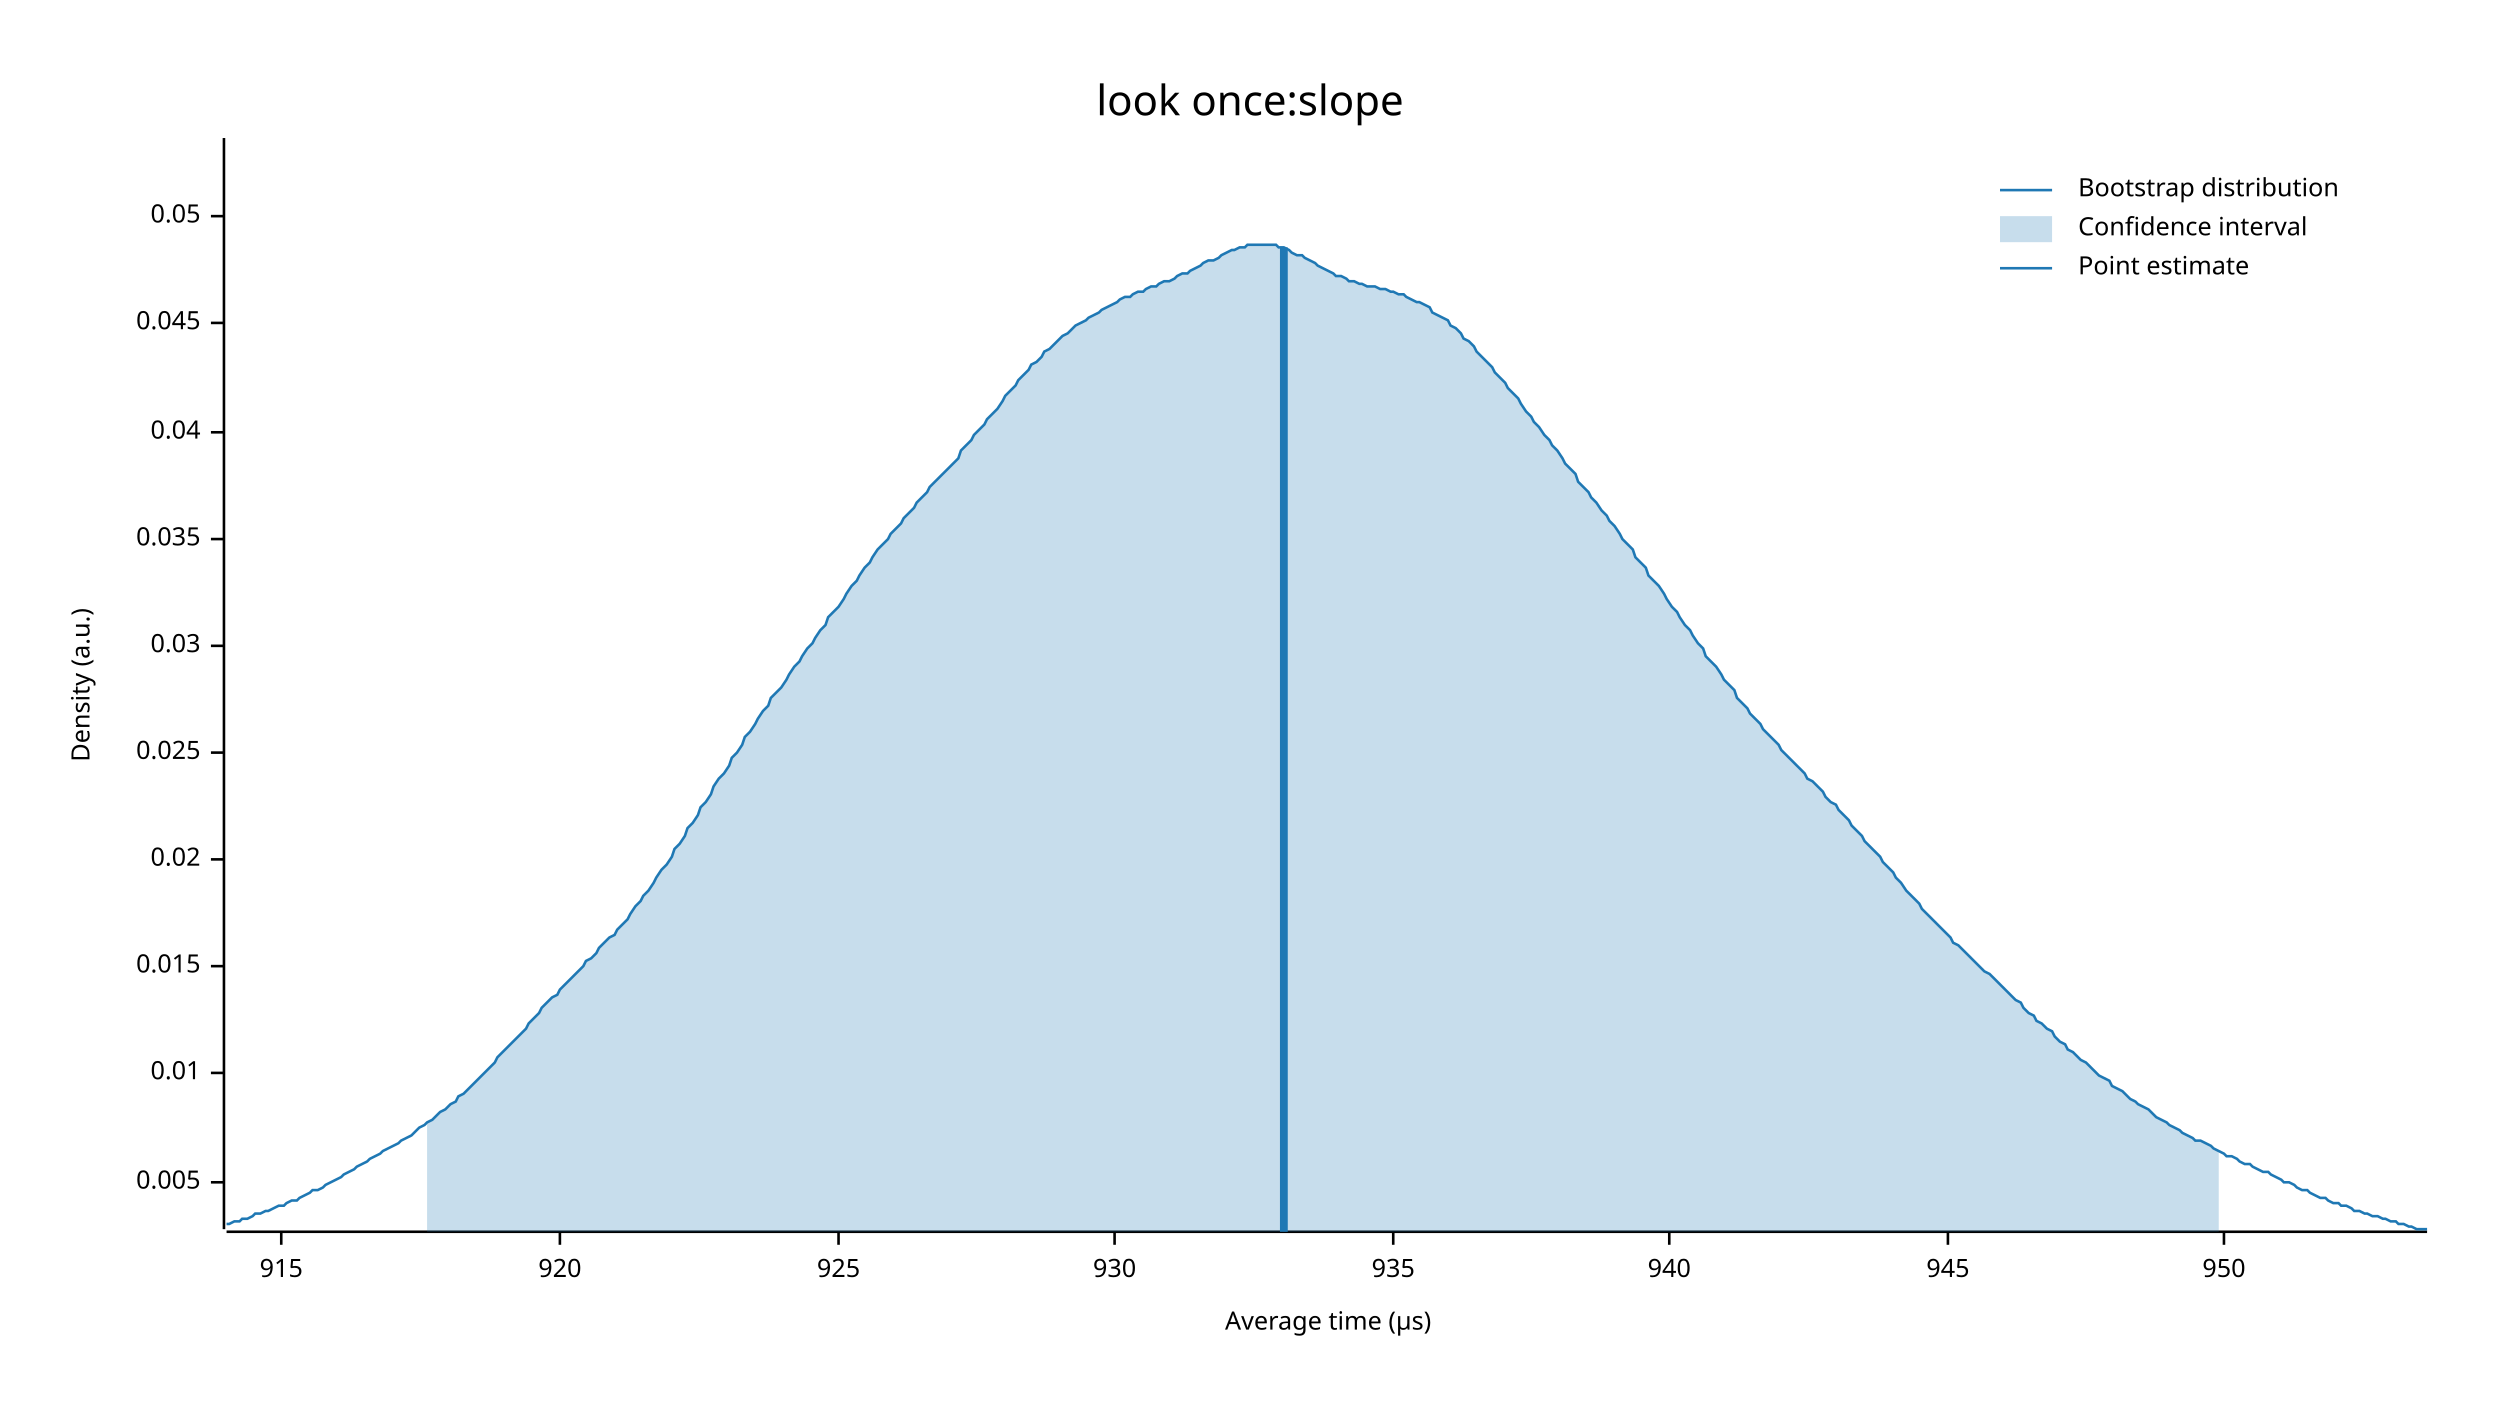
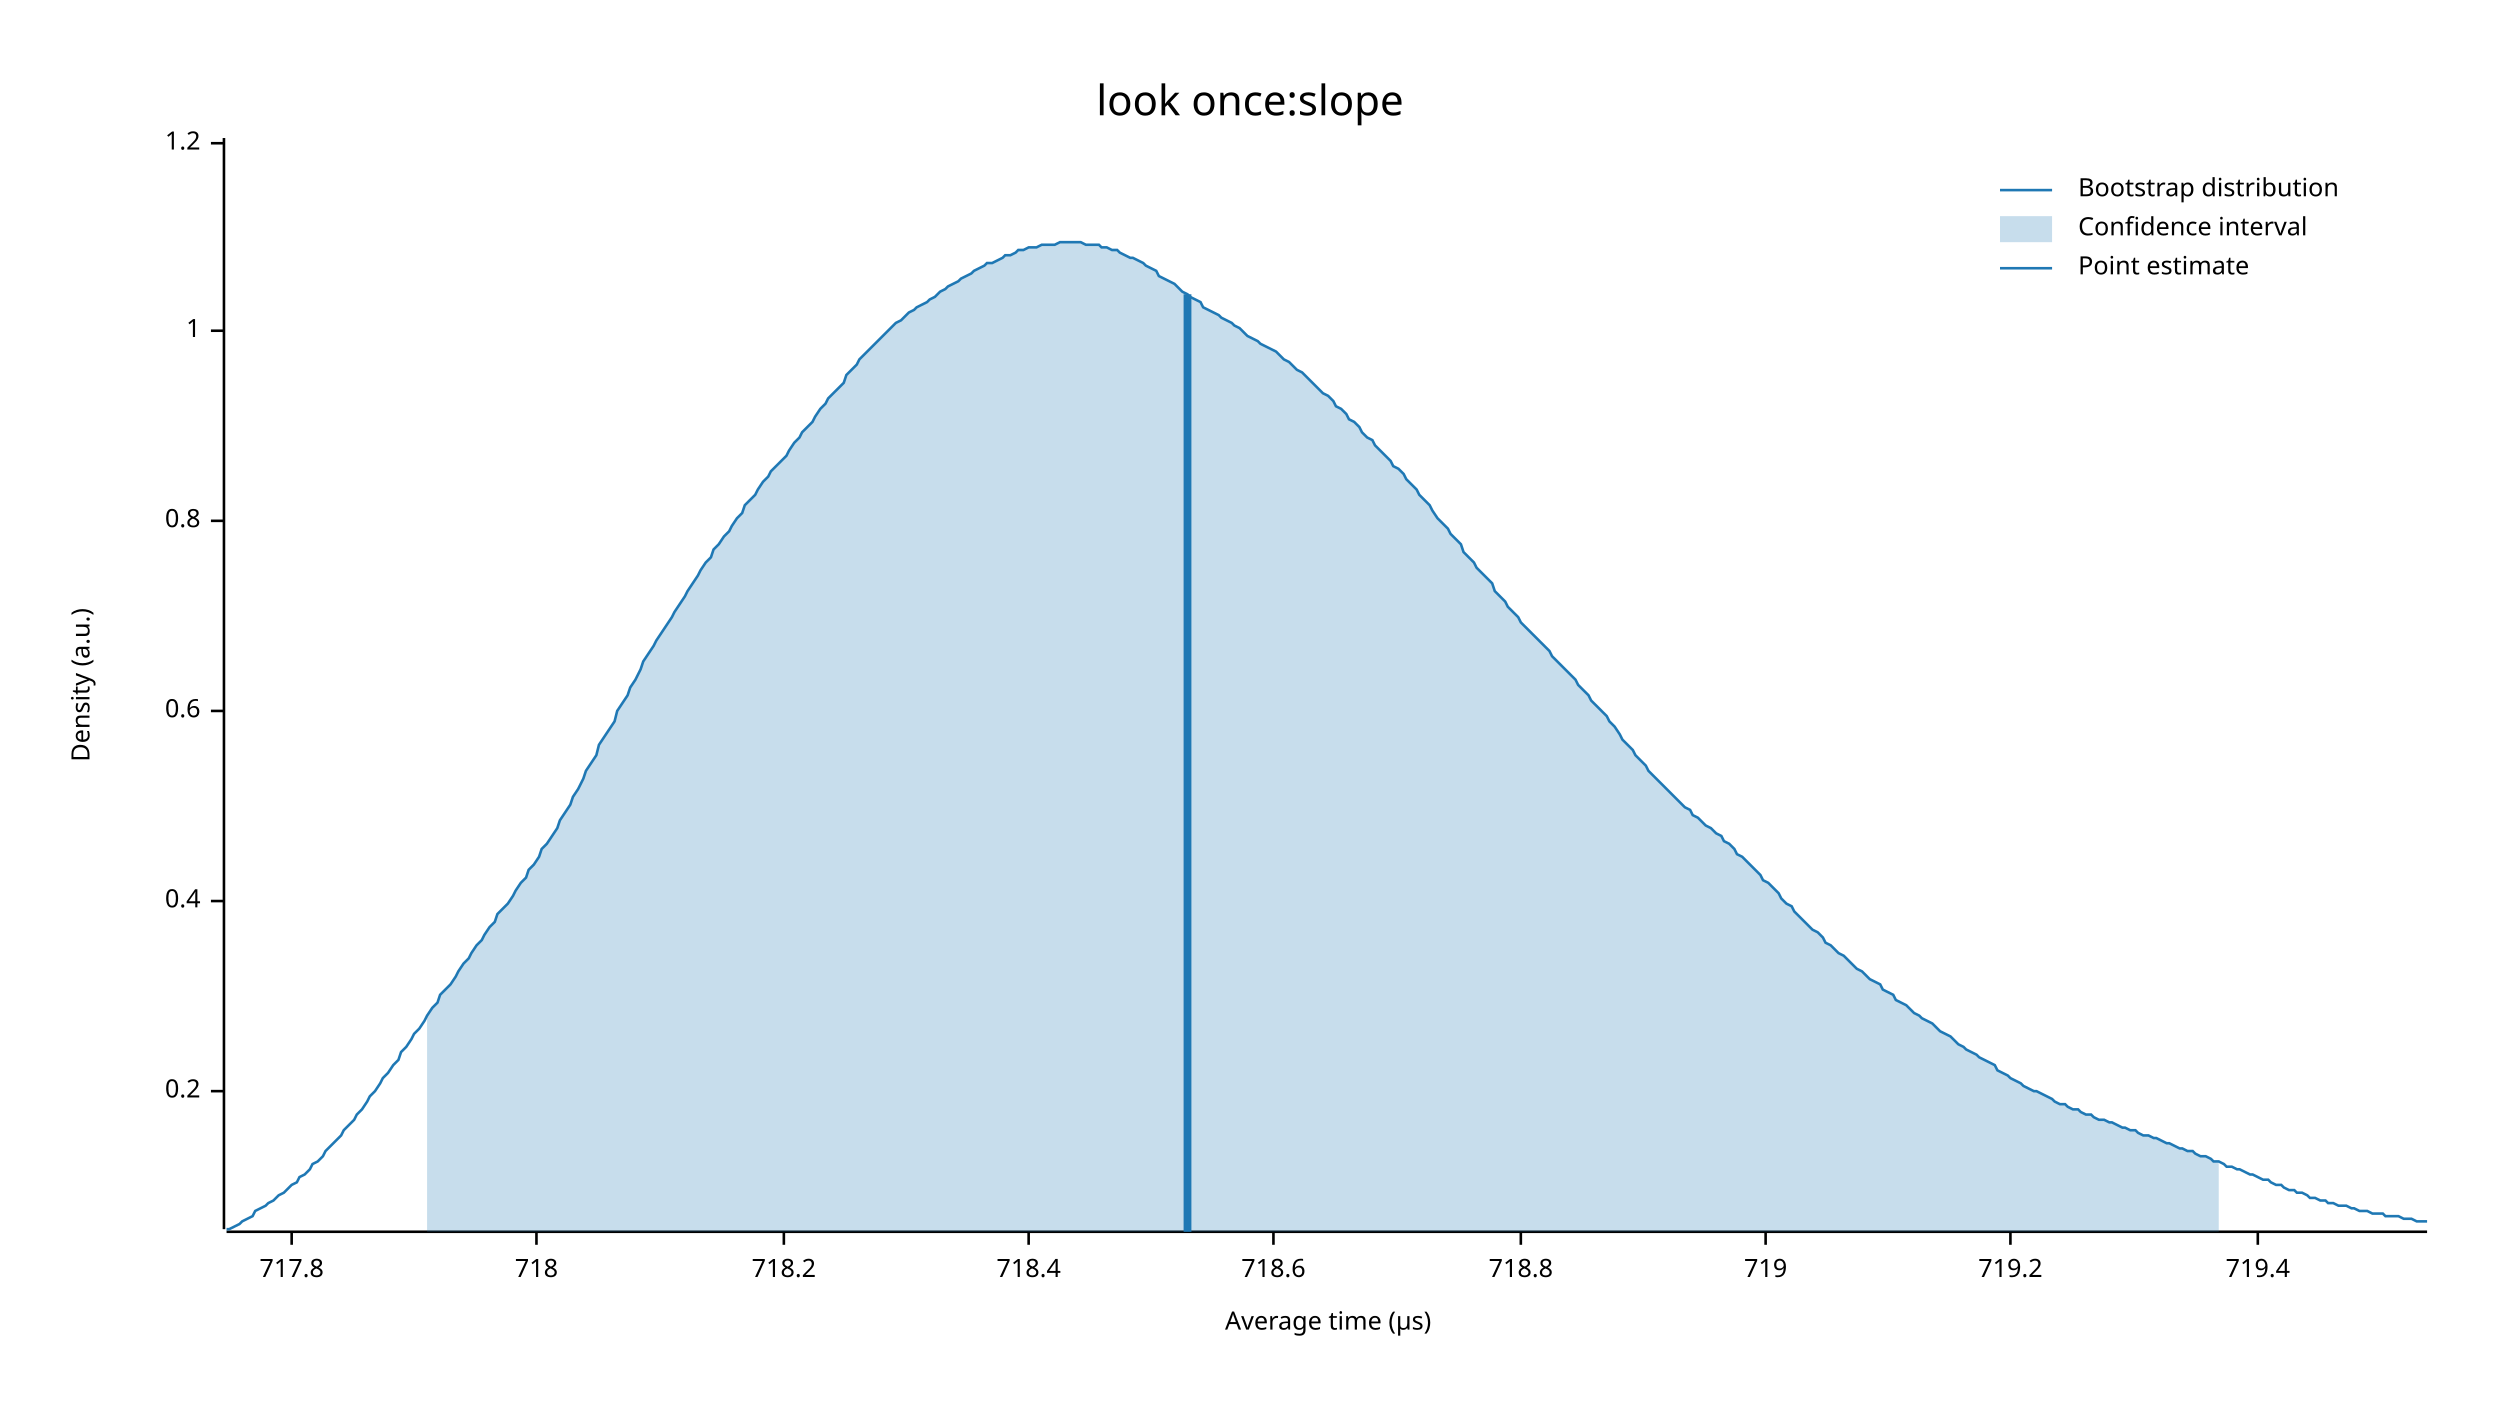
<svg xmlns="http://www.w3.org/2000/svg" width="960" height="540" viewBox="0 0 960 540">
  <text x="480" y="32" dy="0.76em" text-anchor="middle" font-family="sans-serif" font-size="16.129" opacity="1" fill="#000000">
look once:slope
</text>
  <text x="27" y="263" dy="0.76em" text-anchor="middle" font-family="sans-serif" font-size="9.677" opacity="1" fill="#000000" transform="rotate(270, 27, 263)">
Density (a.u.)
</text>
  <text x="510" y="513" dy="-0.5ex" text-anchor="middle" font-family="sans-serif" font-size="9.677" opacity="1" fill="#000000">
Average time (µs)
</text>
  <polyline fill="none" opacity="1" stroke="#000000" stroke-width="1" points="86,53 86,472 " />
-   <text x="77" y="454" dy="0.5ex" text-anchor="end" font-family="sans-serif" font-size="9.677" opacity="1" fill="#000000">
- 0.005
+   <text x="77" y="419" dy="0.5ex" text-anchor="end" font-family="sans-serif" font-size="9.677" opacity="1" fill="#000000">
+ 0.2
</text>
-   <polyline fill="none" opacity="1" stroke="#000000" stroke-width="1" points="81,454 86,454 " />
-   <text x="77" y="412" dy="0.5ex" text-anchor="end" font-family="sans-serif" font-size="9.677" opacity="1" fill="#000000">
- 0.01
+   <polyline fill="none" opacity="1" stroke="#000000" stroke-width="1" points="81,419 86,419 " />
+   <text x="77" y="346" dy="0.5ex" text-anchor="end" font-family="sans-serif" font-size="9.677" opacity="1" fill="#000000">
+ 0.4
</text>
-   <polyline fill="none" opacity="1" stroke="#000000" stroke-width="1" points="81,412 86,412 " />
-   <text x="77" y="371" dy="0.5ex" text-anchor="end" font-family="sans-serif" font-size="9.677" opacity="1" fill="#000000">
- 0.015
+   <polyline fill="none" opacity="1" stroke="#000000" stroke-width="1" points="81,346 86,346 " />
+   <text x="77" y="273" dy="0.5ex" text-anchor="end" font-family="sans-serif" font-size="9.677" opacity="1" fill="#000000">
+ 0.6
</text>
-   <polyline fill="none" opacity="1" stroke="#000000" stroke-width="1" points="81,371 86,371 " />
-   <text x="77" y="330" dy="0.5ex" text-anchor="end" font-family="sans-serif" font-size="9.677" opacity="1" fill="#000000">
- 0.02
+   <polyline fill="none" opacity="1" stroke="#000000" stroke-width="1" points="81,273 86,273 " />
+   <text x="77" y="200" dy="0.5ex" text-anchor="end" font-family="sans-serif" font-size="9.677" opacity="1" fill="#000000">
+ 0.8
</text>
-   <polyline fill="none" opacity="1" stroke="#000000" stroke-width="1" points="81,330 86,330 " />
-   <text x="77" y="289" dy="0.5ex" text-anchor="end" font-family="sans-serif" font-size="9.677" opacity="1" fill="#000000">
- 0.025
+   <polyline fill="none" opacity="1" stroke="#000000" stroke-width="1" points="81,200 86,200 " />
+   <text x="77" y="127" dy="0.5ex" text-anchor="end" font-family="sans-serif" font-size="9.677" opacity="1" fill="#000000">
+ 1
</text>
-   <polyline fill="none" opacity="1" stroke="#000000" stroke-width="1" points="81,289 86,289 " />
-   <text x="77" y="248" dy="0.5ex" text-anchor="end" font-family="sans-serif" font-size="9.677" opacity="1" fill="#000000">
- 0.03
+   <polyline fill="none" opacity="1" stroke="#000000" stroke-width="1" points="81,127 86,127 " />
+   <text x="77" y="55" dy="0.5ex" text-anchor="end" font-family="sans-serif" font-size="9.677" opacity="1" fill="#000000">
+ 1.2
</text>
-   <polyline fill="none" opacity="1" stroke="#000000" stroke-width="1" points="81,248 86,248 " />
-   <text x="77" y="207" dy="0.5ex" text-anchor="end" font-family="sans-serif" font-size="9.677" opacity="1" fill="#000000">
- 0.035
+   <polyline fill="none" opacity="1" stroke="#000000" stroke-width="1" points="81,55 86,55 " />
+   <polyline fill="none" opacity="1" stroke="#000000" stroke-width="1" points="87,473 932,473 " />
+   <text x="112" y="483" dy="0.76em" text-anchor="middle" font-family="sans-serif" font-size="9.677" opacity="1" fill="#000000">
+ 717.8
</text>
-   <polyline fill="none" opacity="1" stroke="#000000" stroke-width="1" points="81,207 86,207 " />
-   <text x="77" y="166" dy="0.5ex" text-anchor="end" font-family="sans-serif" font-size="9.677" opacity="1" fill="#000000">
- 0.04
+   <polyline fill="none" opacity="1" stroke="#000000" stroke-width="1" points="112,473 112,478 " />
+   <text x="206" y="483" dy="0.76em" text-anchor="middle" font-family="sans-serif" font-size="9.677" opacity="1" fill="#000000">
+ 718
</text>
-   <polyline fill="none" opacity="1" stroke="#000000" stroke-width="1" points="81,166 86,166 " />
-   <text x="77" y="124" dy="0.5ex" text-anchor="end" font-family="sans-serif" font-size="9.677" opacity="1" fill="#000000">
- 0.045
+   <polyline fill="none" opacity="1" stroke="#000000" stroke-width="1" points="206,473 206,478 " />
+   <text x="301" y="483" dy="0.76em" text-anchor="middle" font-family="sans-serif" font-size="9.677" opacity="1" fill="#000000">
+ 718.2
</text>
-   <polyline fill="none" opacity="1" stroke="#000000" stroke-width="1" points="81,124 86,124 " />
-   <text x="77" y="83" dy="0.5ex" text-anchor="end" font-family="sans-serif" font-size="9.677" opacity="1" fill="#000000">
- 0.05
+   <polyline fill="none" opacity="1" stroke="#000000" stroke-width="1" points="301,473 301,478 " />
+   <text x="395" y="483" dy="0.76em" text-anchor="middle" font-family="sans-serif" font-size="9.677" opacity="1" fill="#000000">
+ 718.4
</text>
-   <polyline fill="none" opacity="1" stroke="#000000" stroke-width="1" points="81,83 86,83 " />
-   <polyline fill="none" opacity="1" stroke="#000000" stroke-width="1" points="87,473 932,473 " />
-   <text x="108" y="483" dy="0.76em" text-anchor="middle" font-family="sans-serif" font-size="9.677" opacity="1" fill="#000000">
- 915
+   <polyline fill="none" opacity="1" stroke="#000000" stroke-width="1" points="395,473 395,478 " />
+   <text x="489" y="483" dy="0.76em" text-anchor="middle" font-family="sans-serif" font-size="9.677" opacity="1" fill="#000000">
+ 718.6
</text>
-   <polyline fill="none" opacity="1" stroke="#000000" stroke-width="1" points="108,473 108,478 " />
-   <text x="215" y="483" dy="0.76em" text-anchor="middle" font-family="sans-serif" font-size="9.677" opacity="1" fill="#000000">
- 920
+   <polyline fill="none" opacity="1" stroke="#000000" stroke-width="1" points="489,473 489,478 " />
+   <text x="584" y="483" dy="0.76em" text-anchor="middle" font-family="sans-serif" font-size="9.677" opacity="1" fill="#000000">
+ 718.8
</text>
-   <polyline fill="none" opacity="1" stroke="#000000" stroke-width="1" points="215,473 215,478 " />
-   <text x="322" y="483" dy="0.76em" text-anchor="middle" font-family="sans-serif" font-size="9.677" opacity="1" fill="#000000">
- 925
+   <polyline fill="none" opacity="1" stroke="#000000" stroke-width="1" points="584,473 584,478 " />
+   <text x="678" y="483" dy="0.76em" text-anchor="middle" font-family="sans-serif" font-size="9.677" opacity="1" fill="#000000">
+ 719
</text>
-   <polyline fill="none" opacity="1" stroke="#000000" stroke-width="1" points="322,473 322,478 " />
-   <text x="428" y="483" dy="0.76em" text-anchor="middle" font-family="sans-serif" font-size="9.677" opacity="1" fill="#000000">
- 930
+   <polyline fill="none" opacity="1" stroke="#000000" stroke-width="1" points="678,473 678,478 " />
+   <text x="772" y="483" dy="0.76em" text-anchor="middle" font-family="sans-serif" font-size="9.677" opacity="1" fill="#000000">
+ 719.2
</text>
-   <polyline fill="none" opacity="1" stroke="#000000" stroke-width="1" points="428,473 428,478 " />
-   <text x="535" y="483" dy="0.76em" text-anchor="middle" font-family="sans-serif" font-size="9.677" opacity="1" fill="#000000">
- 935
+   <polyline fill="none" opacity="1" stroke="#000000" stroke-width="1" points="772,473 772,478 " />
+   <text x="867" y="483" dy="0.76em" text-anchor="middle" font-family="sans-serif" font-size="9.677" opacity="1" fill="#000000">
+ 719.4
</text>
-   <polyline fill="none" opacity="1" stroke="#000000" stroke-width="1" points="535,473 535,478 " />
-   <text x="641" y="483" dy="0.76em" text-anchor="middle" font-family="sans-serif" font-size="9.677" opacity="1" fill="#000000">
- 940
- </text>
-   <polyline fill="none" opacity="1" stroke="#000000" stroke-width="1" points="641,473 641,478 " />
-   <text x="748" y="483" dy="0.76em" text-anchor="middle" font-family="sans-serif" font-size="9.677" opacity="1" fill="#000000">
- 945
- </text>
-   <polyline fill="none" opacity="1" stroke="#000000" stroke-width="1" points="748,473 748,478 " />
-   <text x="854" y="483" dy="0.76em" text-anchor="middle" font-family="sans-serif" font-size="9.677" opacity="1" fill="#000000">
- 950
- </text>
-   <polyline fill="none" opacity="1" stroke="#000000" stroke-width="1" points="854,473 854,478 " />
-   <polyline fill="none" opacity="1" stroke="#1F78B4" stroke-width="1" points="87,470 88,470 90,469 92,469 93,468 95,468 97,467 98,466 100,466 102,465 103,465 105,464 107,463 109,463 110,462 112,461 114,461 115,460 117,459 119,458 120,457 122,457 124,456 125,455 127,454 129,453 131,452 132,451 134,450 136,449 137,448 139,447 141,446 142,445 144,444 146,443 147,442 149,441 151,440 153,439 154,438 156,437 158,436 159,435 161,433 163,432 164,431 166,430 168,428 169,427 171,426 173,424 175,423 176,421 178,420 180,418 181,417 183,415 185,413 186,412 188,410 190,408 191,406 193,404 195,402 197,400 198,399 200,397 202,395 203,393 205,391 207,389 208,387 210,385 212,383 214,382 215,380 217,378 219,376 220,375 222,373 224,371 225,369 227,368 229,366 230,364 232,362 234,360 236,359 237,357 239,355 241,353 242,351 244,348 246,346 247,344 249,342 251,339 252,337 254,334 256,332 258,329 259,326 261,324 263,321 264,318 266,316 268,313 269,310 271,308 273,305 274,302 276,299 278,297 280,294 281,291 283,289 285,286 286,283 288,281 290,278 291,276 293,273 295,271 296,268 298,266 300,264 302,261 303,259 305,256 307,254 308,252 310,249 312,247 313,245 315,242 317,240 318,237 320,235 322,233 324,230 325,228 327,225 329,223 330,221 332,218 334,216 335,214 337,211 339,209 341,207 342,205 344,203 346,201 347,199 349,197 351,195 352,193 354,191 356,189 357,187 359,185 361,183 363,181 364,180 366,178 368,176 369,173 371,171 373,169 374,167 376,165 378,163 379,161 381,159 383,157 385,154 386,152 388,150 390,148 391,146 393,144 395,142 396,140 398,139 400,137 401,135 403,134 405,132 407,130 408,129 410,128 412,126 413,125 415,124 417,123 418,122 420,121 422,120 423,119 425,118 427,117 429,116 430,115 432,114 434,114 435,113 437,112 439,112 440,111 442,110 444,110 445,109 447,108 449,108 451,107 452,106 454,105 456,105 457,104 459,103 461,102 462,101 464,100 466,100 468,99 469,98 471,97 473,96 474,96 476,95 478,95 479,94 481,94 483,94 484,94 486,94 488,94 490,94 491,95 493,95 495,96 496,97 498,98 500,98 501,99 503,100 505,101 506,102 508,103 510,104 512,105 513,106 515,106 517,107 518,108 520,108 522,109 523,109 525,110 527,110 528,110 530,111 532,111 534,112 535,112 537,113 539,113 540,114 542,115 544,116 545,116 547,117 549,118 550,120 552,121 554,122 556,123 557,125 559,126 561,128 562,130 564,131 566,133 567,135 569,137 571,139 573,141 574,143 576,145 578,147 579,149 581,151 583,153 584,155 586,158 588,160 589,162 591,164 593,167 595,169 596,171 598,173 600,176 601,178 603,180 605,182 606,185 608,187 610,189 611,191 613,193 615,196 617,198 618,200 620,202 622,205 623,207 625,209 627,211 628,214 630,216 632,218 633,221 635,223 637,225 639,228 640,230 642,233 644,235 645,237 647,240 649,242 650,244 652,247 654,249 655,252 657,254 659,256 661,259 662,261 664,263 666,265 667,268 669,270 671,272 672,274 674,276 676,278 677,280 679,282 681,284 683,286 684,288 686,290 688,292 689,293 691,295 693,297 694,299 696,300 698,302 700,304 701,306 703,308 705,309 706,311 708,313 710,315 711,317 713,319 715,321 716,323 718,325 720,327 722,329 723,331 725,333 727,335 728,337 730,339 732,342 733,343 735,345 737,347 738,349 740,351 742,353 744,355 745,356 747,358 749,360 750,362 752,363 754,365 755,366 757,368 759,370 760,371 762,373 764,374 766,376 767,377 769,379 771,381 772,382 774,384 776,385 777,387 779,389 781,390 782,392 784,393 786,395 788,396 789,398 791,400 793,401 794,403 796,404 798,406 799,407 801,408 803,410 804,411 806,413 808,414 810,415 811,417 813,418 815,419 816,420 818,422 820,423 821,424 823,425 825,426 827,428 828,429 830,430 832,431 833,432 835,433 837,434 838,435 840,436 842,437 843,438 845,438 847,439 849,440 850,441 852,442 854,443 855,444 857,444 859,445 860,446 862,447 864,447 865,448 867,449 869,450 871,450 872,451 874,452 876,453 877,454 879,454 881,455 882,456 884,457 886,457 887,458 889,459 891,460 893,460 894,461 896,462 898,462 899,463 901,463 903,464 904,465 906,465 908,466 909,466 911,467 913,467 915,468 916,468 918,469 920,469 921,470 923,470 925,471 926,471 928,472 930,472 932,472 " />
-   <polygon opacity="0.25" fill="#1F78B4" points="164,431 166,430 168,428 169,427 171,426 173,424 175,423 176,421 178,420 180,418 181,417 183,415 185,413 186,412 188,410 190,408 191,406 193,404 195,402 197,400 198,399 200,397 202,395 203,393 205,391 207,389 208,387 210,385 212,383 214,382 215,380 217,378 219,376 220,375 222,373 224,371 225,369 227,368 229,366 230,364 232,362 234,360 236,359 237,357 239,355 241,353 242,351 244,348 246,346 247,344 249,342 251,339 252,337 254,334 256,332 258,329 259,326 261,324 263,321 264,318 266,316 268,313 269,310 271,308 273,305 274,302 276,299 278,297 280,294 281,291 283,289 285,286 286,283 288,281 290,278 291,276 293,273 295,271 296,268 298,266 300,264 302,261 303,259 305,256 307,254 308,252 310,249 312,247 313,245 315,242 317,240 318,237 320,235 322,233 324,230 325,228 327,225 329,223 330,221 332,218 334,216 335,214 337,211 339,209 341,207 342,205 344,203 346,201 347,199 349,197 351,195 352,193 354,191 356,189 357,187 359,185 361,183 363,181 364,180 366,178 368,176 369,173 371,171 373,169 374,167 376,165 378,163 379,161 381,159 383,157 385,154 386,152 388,150 390,148 391,146 393,144 395,142 396,140 398,139 400,137 401,135 403,134 405,132 407,130 408,129 410,128 412,126 413,125 415,124 417,123 418,122 420,121 422,120 423,119 425,118 427,117 429,116 430,115 432,114 434,114 435,113 437,112 439,112 440,111 442,110 444,110 445,109 447,108 449,108 451,107 452,106 454,105 456,105 457,104 459,103 461,102 462,101 464,100 466,100 468,99 469,98 471,97 473,96 474,96 476,95 478,95 479,94 481,94 483,94 484,94 486,94 488,94 490,94 491,95 493,95 495,96 496,97 498,98 500,98 501,99 503,100 505,101 506,102 508,103 510,104 512,105 513,106 515,106 517,107 518,108 520,108 522,109 523,109 525,110 527,110 528,110 530,111 532,111 534,112 535,112 537,113 539,113 540,114 542,115 544,116 545,116 547,117 549,118 550,120 552,121 554,122 556,123 557,125 559,126 561,128 562,130 564,131 566,133 567,135 569,137 571,139 573,141 574,143 576,145 578,147 579,149 581,151 583,153 584,155 586,158 588,160 589,162 591,164 593,167 595,169 596,171 598,173 600,176 601,178 603,180 605,182 606,185 608,187 610,189 611,191 613,193 615,196 617,198 618,200 620,202 622,205 623,207 625,209 627,211 628,214 630,216 632,218 633,221 635,223 637,225 639,228 640,230 642,233 644,235 645,237 647,240 649,242 650,244 652,247 654,249 655,252 657,254 659,256 661,259 662,261 664,263 666,265 667,268 669,270 671,272 672,274 674,276 676,278 677,280 679,282 681,284 683,286 684,288 686,290 688,292 689,293 691,295 693,297 694,299 696,300 698,302 700,304 701,306 703,308 705,309 706,311 708,313 710,315 711,317 713,319 715,321 716,323 718,325 720,327 722,329 723,331 725,333 727,335 728,337 730,339 732,342 733,343 735,345 737,347 738,349 740,351 742,353 744,355 745,356 747,358 749,360 750,362 752,363 754,365 755,366 757,368 759,370 760,371 762,373 764,374 766,376 767,377 769,379 771,381 772,382 774,384 776,385 777,387 779,389 781,390 782,392 784,393 786,395 788,396 789,398 791,400 793,401 794,403 796,404 798,406 799,407 801,408 803,410 804,411 806,413 808,414 810,415 811,417 813,418 815,419 816,420 818,422 820,423 821,424 823,425 825,426 827,428 828,429 830,430 832,431 833,432 835,433 837,434 838,435 840,436 842,437 843,438 845,438 847,439 849,440 850,441 852,442 852,473 164,473 " />
-   <polyline fill="none" opacity="1" stroke="#1F78B4" stroke-width="3" points="493,473 493,95 " />
+   <polyline fill="none" opacity="1" stroke="#000000" stroke-width="1" points="867,473 867,478 " />
+   <polyline fill="none" opacity="1" stroke="#1F78B4" stroke-width="1" points="87,472 88,472 90,471 92,470 93,469 95,468 97,467 98,465 100,464 102,463 103,462 105,461 107,459 109,458 110,457 112,455 114,454 115,452 117,451 119,449 120,447 122,446 124,444 125,442 127,440 129,438 131,436 132,434 134,432 136,430 137,428 139,426 141,423 142,421 144,419 146,416 147,414 149,412 151,409 153,407 154,404 156,402 158,399 159,397 161,395 163,392 164,390 166,387 168,385 169,382 171,380 173,378 175,375 176,373 178,370 180,368 181,366 183,363 185,361 186,359 188,356 190,354 191,351 193,349 195,347 197,344 198,342 200,339 202,337 203,334 205,332 207,329 208,326 210,324 212,321 214,318 215,315 217,312 219,309 220,306 222,303 224,299 225,296 227,293 229,290 230,286 232,283 234,280 236,277 237,273 239,270 241,267 242,264 244,261 246,257 247,254 249,251 251,248 252,246 254,243 256,240 258,237 259,235 261,232 263,229 264,227 266,224 268,221 269,219 271,216 273,214 274,211 276,209 278,206 280,204 281,202 283,199 285,197 286,194 288,192 290,190 291,188 293,185 295,183 296,181 298,179 300,177 302,175 303,173 305,170 307,168 308,166 310,164 312,162 313,160 315,157 317,155 318,153 320,151 322,149 324,147 325,144 327,142 329,140 330,138 332,136 334,134 335,133 337,131 339,129 341,127 342,126 344,124 346,123 347,122 349,120 351,119 352,118 354,117 356,116 357,115 359,114 361,112 363,111 364,110 366,109 368,108 369,107 371,106 373,105 374,104 376,103 378,102 379,101 381,101 383,100 385,99 386,98 388,98 390,97 391,96 393,96 395,95 396,95 398,95 400,94 401,94 403,94 405,94 407,93 408,93 410,93 412,93 413,93 415,93 417,94 418,94 420,94 422,94 423,95 425,95 427,96 429,96 430,97 432,98 434,99 435,99 437,100 439,101 440,102 442,103 444,104 445,106 447,107 449,108 451,109 452,110 454,112 456,113 457,114 459,115 461,116 462,118 464,119 466,120 468,121 469,122 471,123 473,124 474,125 476,126 478,128 479,129 481,130 483,131 484,132 486,133 488,134 490,135 491,136 493,138 495,139 496,140 498,142 500,143 501,144 503,146 505,148 506,149 508,151 510,152 512,154 513,156 515,157 517,159 518,161 520,162 522,164 523,166 525,168 527,169 528,171 530,173 532,175 534,177 535,179 537,180 539,182 540,184 542,186 544,188 545,190 547,192 549,194 550,196 552,199 554,201 556,203 557,205 559,207 561,209 562,212 564,214 566,216 567,218 569,220 571,222 573,224 574,227 576,229 578,231 579,233 581,235 583,237 584,239 586,241 588,243 589,244 591,246 593,248 595,250 596,252 598,254 600,256 601,257 603,259 605,261 606,263 608,265 610,267 611,269 613,271 615,273 617,275 618,277 620,279 622,282 623,284 625,286 627,288 628,290 630,292 632,294 633,296 635,298 637,300 639,302 640,303 642,305 644,307 645,308 647,310 649,311 650,313 652,314 654,316 655,317 657,318 659,320 661,321 662,323 664,324 666,326 667,328 669,329 671,331 672,332 674,334 676,336 677,338 679,339 681,341 683,343 684,345 686,347 688,348 689,350 691,352 693,354 694,355 696,357 698,358 700,360 701,362 703,363 705,365 706,366 708,367 710,369 711,370 713,372 715,373 716,374 718,376 720,377 722,378 723,380 725,381 727,382 728,384 730,385 732,386 733,387 735,389 737,390 738,391 740,392 742,393 744,395 745,396 747,397 749,398 750,399 752,401 754,402 755,403 757,404 759,405 760,406 762,407 764,408 766,409 767,411 769,412 771,413 772,414 774,415 776,416 777,417 779,418 781,419 782,419 784,420 786,421 788,422 789,423 791,424 793,424 794,425 796,426 798,426 799,427 801,428 803,428 804,429 806,430 808,430 810,431 811,431 813,432 815,433 816,433 818,434 820,434 821,435 823,436 825,436 827,437 828,437 830,438 832,439 833,439 835,440 837,441 838,441 840,442 842,442 843,443 845,444 847,444 849,445 850,446 852,446 854,447 855,448 857,448 859,449 860,449 862,450 864,451 865,451 867,452 869,453 871,453 872,454 874,455 876,455 877,456 879,457 881,457 882,458 884,458 886,459 887,460 889,460 891,461 893,461 894,462 896,462 898,463 899,463 901,463 903,464 904,464 906,465 908,465 909,465 911,466 913,466 915,466 916,467 918,467 920,467 921,467 923,468 925,468 926,468 928,469 930,469 932,469 " />
+   <polygon opacity="0.25" fill="#1F78B4" points="164,390 166,387 168,385 169,382 171,380 173,378 175,375 176,373 178,370 180,368 181,366 183,363 185,361 186,359 188,356 190,354 191,351 193,349 195,347 197,344 198,342 200,339 202,337 203,334 205,332 207,329 208,326 210,324 212,321 214,318 215,315 217,312 219,309 220,306 222,303 224,299 225,296 227,293 229,290 230,286 232,283 234,280 236,277 237,273 239,270 241,267 242,264 244,261 246,257 247,254 249,251 251,248 252,246 254,243 256,240 258,237 259,235 261,232 263,229 264,227 266,224 268,221 269,219 271,216 273,214 274,211 276,209 278,206 280,204 281,202 283,199 285,197 286,194 288,192 290,190 291,188 293,185 295,183 296,181 298,179 300,177 302,175 303,173 305,170 307,168 308,166 310,164 312,162 313,160 315,157 317,155 318,153 320,151 322,149 324,147 325,144 327,142 329,140 330,138 332,136 334,134 335,133 337,131 339,129 341,127 342,126 344,124 346,123 347,122 349,120 351,119 352,118 354,117 356,116 357,115 359,114 361,112 363,111 364,110 366,109 368,108 369,107 371,106 373,105 374,104 376,103 378,102 379,101 381,101 383,100 385,99 386,98 388,98 390,97 391,96 393,96 395,95 396,95 398,95 400,94 401,94 403,94 405,94 407,93 408,93 410,93 412,93 413,93 415,93 417,94 418,94 420,94 422,94 423,95 425,95 427,96 429,96 430,97 432,98 434,99 435,99 437,100 439,101 440,102 442,103 444,104 445,106 447,107 449,108 451,109 452,110 454,112 456,113 457,114 459,115 461,116 462,118 464,119 466,120 468,121 469,122 471,123 473,124 474,125 476,126 478,128 479,129 481,130 483,131 484,132 486,133 488,134 490,135 491,136 493,138 495,139 496,140 498,142 500,143 501,144 503,146 505,148 506,149 508,151 510,152 512,154 513,156 515,157 517,159 518,161 520,162 522,164 523,166 525,168 527,169 528,171 530,173 532,175 534,177 535,179 537,180 539,182 540,184 542,186 544,188 545,190 547,192 549,194 550,196 552,199 554,201 556,203 557,205 559,207 561,209 562,212 564,214 566,216 567,218 569,220 571,222 573,224 574,227 576,229 578,231 579,233 581,235 583,237 584,239 586,241 588,243 589,244 591,246 593,248 595,250 596,252 598,254 600,256 601,257 603,259 605,261 606,263 608,265 610,267 611,269 613,271 615,273 617,275 618,277 620,279 622,282 623,284 625,286 627,288 628,290 630,292 632,294 633,296 635,298 637,300 639,302 640,303 642,305 644,307 645,308 647,310 649,311 650,313 652,314 654,316 655,317 657,318 659,320 661,321 662,323 664,324 666,326 667,328 669,329 671,331 672,332 674,334 676,336 677,338 679,339 681,341 683,343 684,345 686,347 688,348 689,350 691,352 693,354 694,355 696,357 698,358 700,360 701,362 703,363 705,365 706,366 708,367 710,369 711,370 713,372 715,373 716,374 718,376 720,377 722,378 723,380 725,381 727,382 728,384 730,385 732,386 733,387 735,389 737,390 738,391 740,392 742,393 744,395 745,396 747,397 749,398 750,399 752,401 754,402 755,403 757,404 759,405 760,406 762,407 764,408 766,409 767,411 769,412 771,413 772,414 774,415 776,416 777,417 779,418 781,419 782,419 784,420 786,421 788,422 789,423 791,424 793,424 794,425 796,426 798,426 799,427 801,428 803,428 804,429 806,430 808,430 810,431 811,431 813,432 815,433 816,433 818,434 820,434 821,435 823,436 825,436 827,437 828,437 830,438 832,439 833,439 835,440 837,441 838,441 840,442 842,442 843,443 845,444 847,444 849,445 850,446 852,446 852,473 164,473 " />
+   <polyline fill="none" opacity="1" stroke="#1F78B4" stroke-width="3" points="456,473 456,113 " />
  <text x="798" y="68" dy="0.76em" text-anchor="start" font-family="sans-serif" font-size="9.677" opacity="1" fill="#000000">
Bootstrap distribution
</text>
  <text x="798" y="83" dy="0.76em" text-anchor="start" font-family="sans-serif" font-size="9.677" opacity="1" fill="#000000">
Confidence interval
</text>
  <text x="798" y="98" dy="0.76em" text-anchor="start" font-family="sans-serif" font-size="9.677" opacity="1" fill="#000000">
Point estimate
</text>
  <polyline fill="none" opacity="1" stroke="#1F78B4" stroke-width="1" points="768,73 788,73 " />
  <rect x="768" y="83" width="20" height="10" opacity="0.25" fill="#1F78B4" stroke="none" />
  <polyline fill="none" opacity="1" stroke="#1F78B4" stroke-width="1" points="768,103 788,103 " />
</svg>
